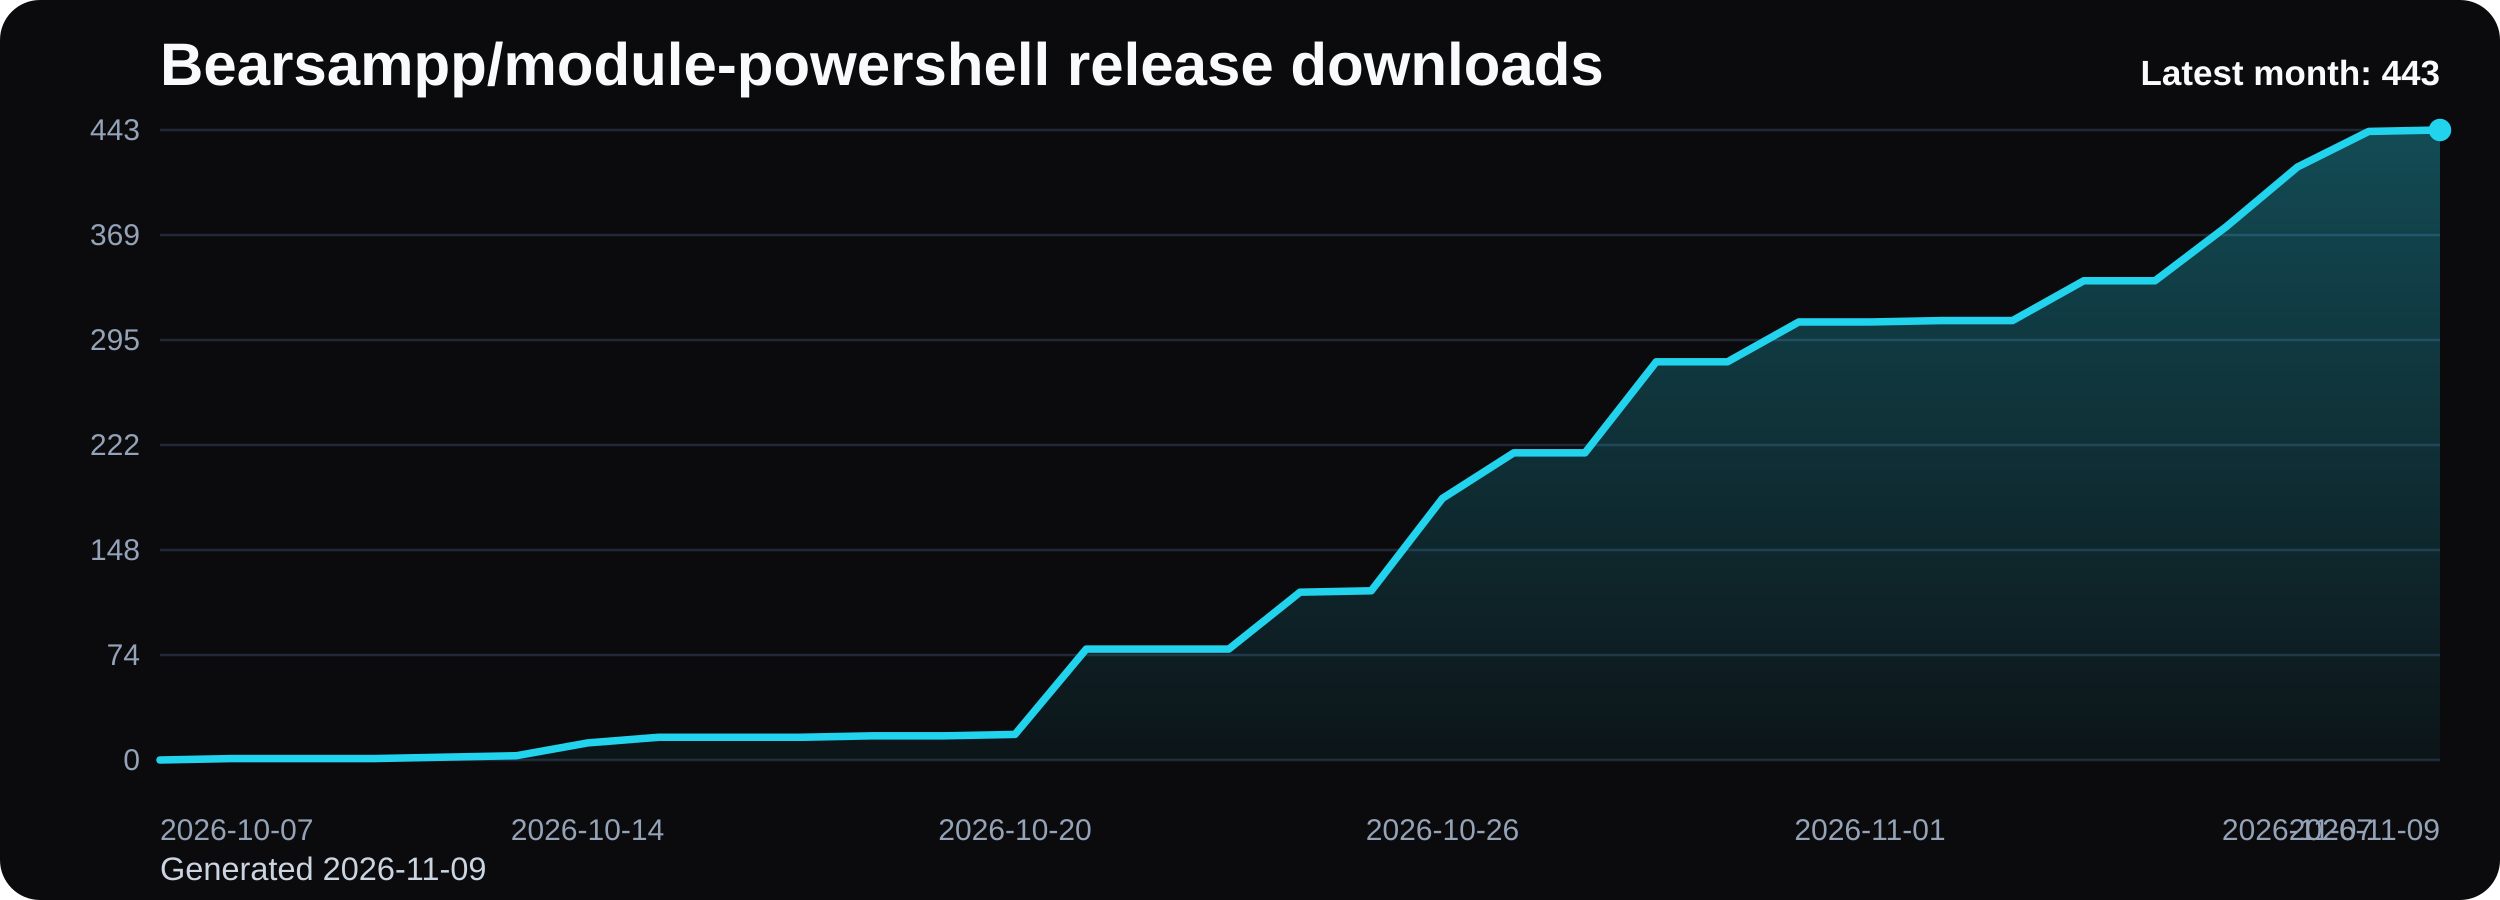
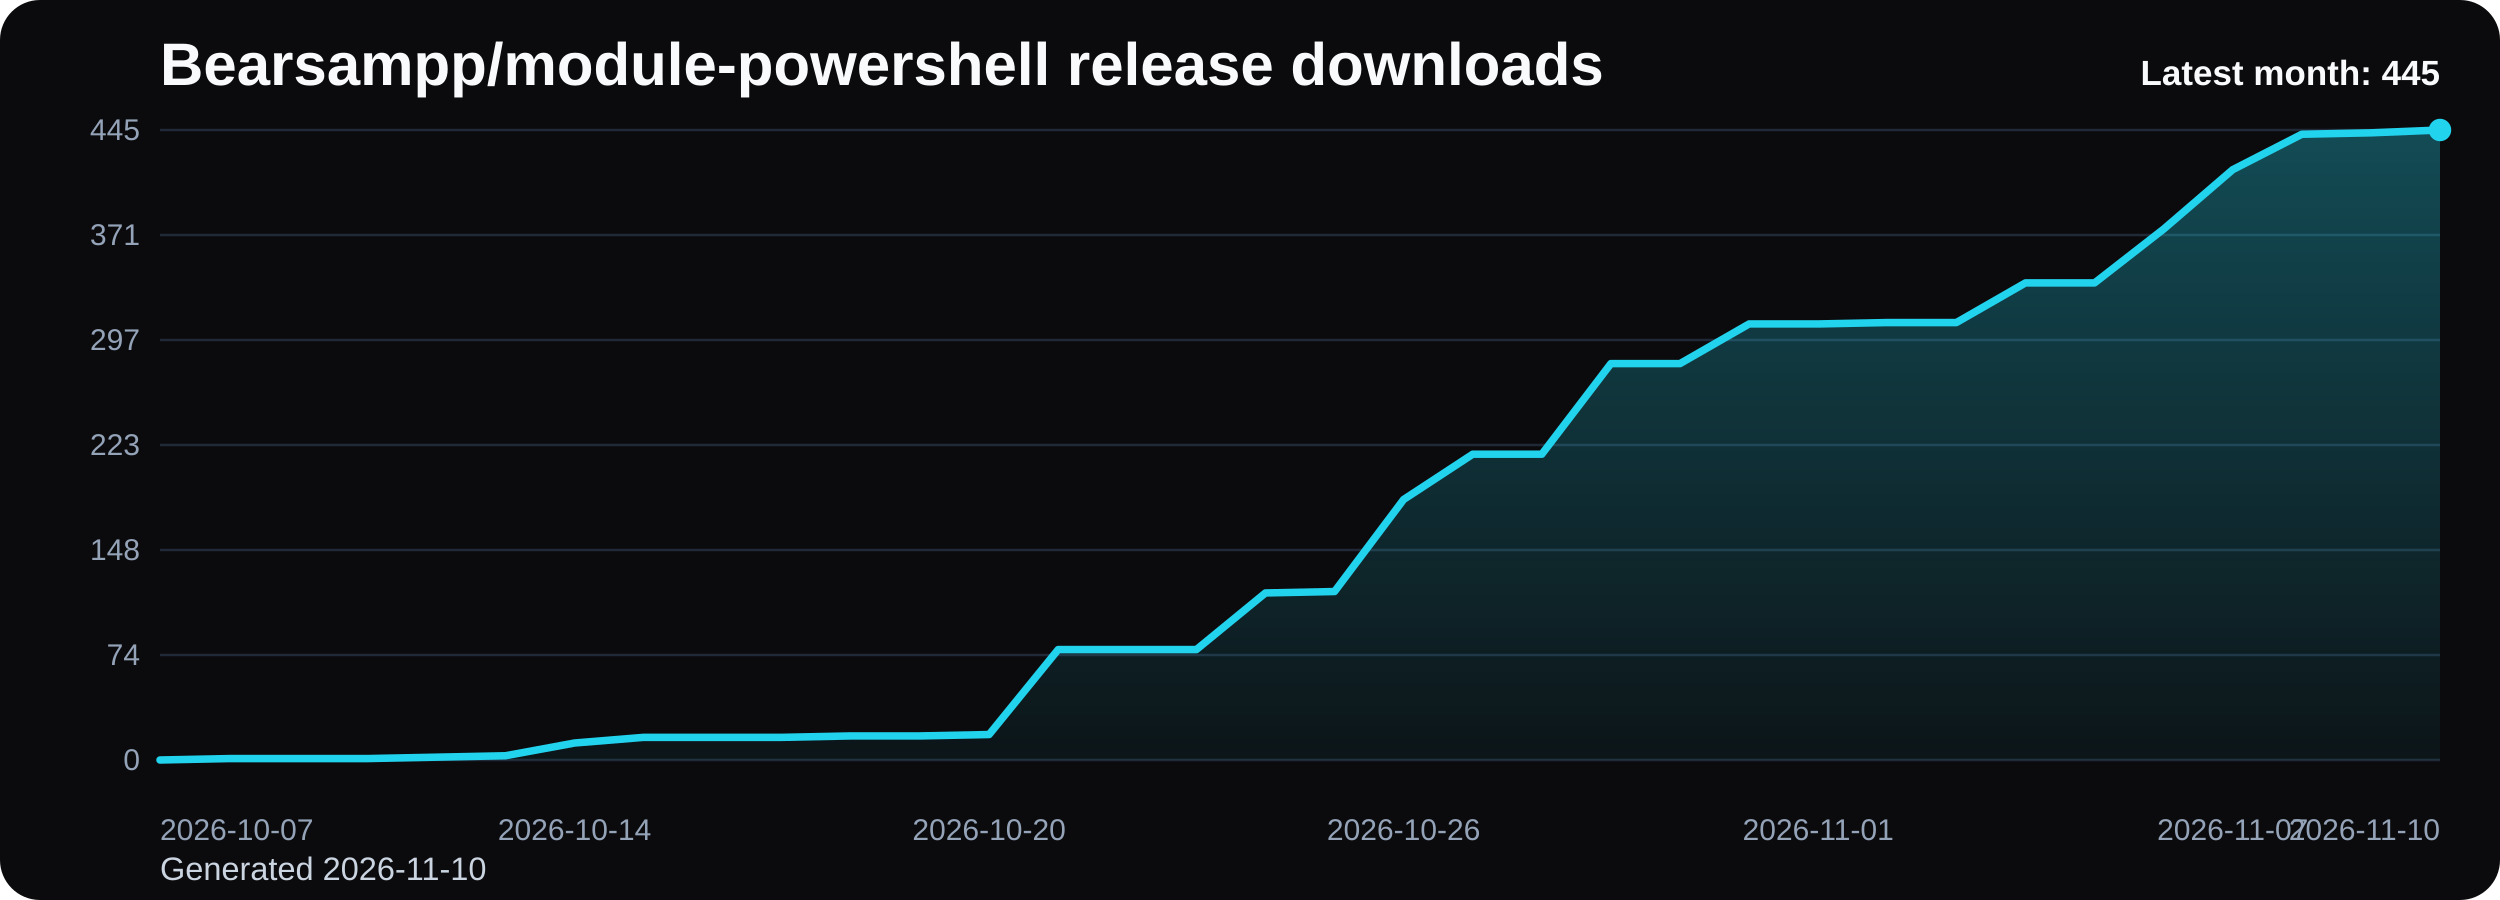
<svg xmlns="http://www.w3.org/2000/svg" viewBox="0 0 1000 360" role="img" aria-label="Bearsampp/module-powershell release downloads chart">
  <defs>
    <linearGradient id="fill-monthly-black" x1="0" y1="0" x2="0" y2="1">
      <stop offset="0%" stop-color="#22d3ee" stop-opacity="0.32" />
      <stop offset="100%" stop-color="#22d3ee" stop-opacity="0.05" />
    </linearGradient>
    <style>
      .bg { fill: #0b0b0d; }
      .title { font: 700 24px Arial, sans-serif; fill: #f8fafc; }
      .sub { font: 400 13px Arial, sans-serif; fill: #cbd5e1; }
      .grid { stroke: #1f2937; stroke-width: 1; }
      .axis { font: 400 12px Arial, sans-serif; fill: #94a3b8; }
      .line { fill: none; stroke: #22d3ee; stroke-width: 3; stroke-linecap: round; stroke-linejoin: round; }
      .dot { fill: #22d3ee; }
      .value { font: 600 11px Arial, sans-serif; fill: #cbd5e1; }
      .latest { font: 700 14px Arial, sans-serif; fill: #f8fafc; }
    </style>
  </defs>
  <rect class="bg" x="0" y="0" width="1000" height="360" rx="16" />
  <text class="title" x="64" y="34">Bearsampp/module-powershell release downloads</text>
-   <text class="sub" x="64" y="352">Generated 2026-11-09</text>
+   <text class="sub" x="64" y="352">Generated 2026-11-10</text>
  <line x1="64" y1="52.00" x2="976" y2="52.00" class="grid" />
-   <text x="56" y="56.00" text-anchor="end" class="axis">443</text>
+   <text x="56" y="56.00" text-anchor="end" class="axis">445</text>
  <line x1="64" y1="94.00" x2="976" y2="94.00" class="grid" />
-   <text x="56" y="98.00" text-anchor="end" class="axis">369</text>
+   <text x="56" y="98.00" text-anchor="end" class="axis">371</text>
  <line x1="64" y1="136.00" x2="976" y2="136.00" class="grid" />
-   <text x="56" y="140.00" text-anchor="end" class="axis">295</text>
+   <text x="56" y="140.00" text-anchor="end" class="axis">297</text>
  <line x1="64" y1="178.00" x2="976" y2="178.00" class="grid" />
-   <text x="56" y="182.00" text-anchor="end" class="axis">222</text>
+   <text x="56" y="182.00" text-anchor="end" class="axis">223</text>
  <line x1="64" y1="220.00" x2="976" y2="220.00" class="grid" />
  <text x="56" y="224.00" text-anchor="end" class="axis">148</text>
  <line x1="64" y1="262.00" x2="976" y2="262.00" class="grid" />
  <text x="56" y="266.00" text-anchor="end" class="axis">74</text>
  <line x1="64" y1="304.00" x2="976" y2="304.00" class="grid" />
  <text x="56" y="308.00" text-anchor="end" class="axis">0</text>
-   <path d="M 64.00 304 L 64.00 304.00 L 92.50 303.43 L 121.00 303.43 L 149.50 303.43 L 178.00 302.86 L 206.50 302.29 L 235.00 297.17 L 263.50 294.90 L 292.00 294.90 L 320.50 294.90 L 349.00 294.33 L 377.50 294.33 L 406.00 293.76 L 434.50 259.63 L 463.00 259.63 L 491.50 259.63 L 520.00 236.88 L 548.50 236.31 L 577.00 199.33 L 605.50 181.13 L 634.00 181.13 L 662.50 144.72 L 691.00 144.72 L 719.50 128.79 L 748.00 128.79 L 776.50 128.23 L 805.00 128.23 L 833.50 112.30 L 862.00 112.30 L 890.50 90.68 L 919.00 66.79 L 947.50 52.57 L 976.00 52.00 L 976.00 304 Z" fill="url(#fill-monthly-black)" />
-   <polyline class="line" points="64.00,304.00 92.50,303.43 121.00,303.43 149.50,303.43 178.00,302.86 206.50,302.29 235.00,297.17 263.50,294.90 292.00,294.90 320.50,294.90 349.00,294.33 377.50,294.33 406.00,293.76 434.50,259.63 463.00,259.63 491.50,259.63 520.00,236.88 548.50,236.31 577.00,199.33 605.50,181.13 634.00,181.13 662.50,144.72 691.00,144.72 719.50,128.79 748.00,128.79 776.50,128.23 805.00,128.23 833.50,112.30 862.00,112.30 890.50,90.68 919.00,66.79 947.50,52.57 976.00,52.00" />
+   <path d="M 64.00 304 L 64.00 304.00 L 91.64 303.43 L 119.27 303.43 L 146.91 303.43 L 174.55 302.87 L 202.18 302.30 L 229.82 297.20 L 257.45 294.94 L 285.09 294.94 L 312.73 294.94 L 340.36 294.37 L 368.00 294.37 L 395.64 293.81 L 423.27 259.83 L 450.91 259.83 L 478.55 259.83 L 506.18 237.18 L 533.82 236.61 L 561.45 199.80 L 589.09 181.68 L 616.73 181.68 L 644.36 145.44 L 672.00 145.44 L 699.64 129.58 L 727.27 129.58 L 754.91 129.02 L 782.55 129.02 L 810.18 113.16 L 837.82 113.16 L 865.45 91.64 L 893.09 67.86 L 920.73 53.70 L 948.36 53.13 L 976.00 52.00 L 976.00 304 Z" fill="url(#fill-monthly-black)" />
+   <polyline class="line" points="64.00,304.00 91.64,303.43 119.27,303.43 146.91,303.43 174.55,302.87 202.18,302.30 229.82,297.20 257.45,294.94 285.09,294.94 312.73,294.94 340.36,294.37 368.00,294.37 395.64,293.81 423.27,259.83 450.91,259.83 478.55,259.83 506.18,237.18 533.82,236.61 561.45,199.80 589.09,181.68 616.73,181.68 644.36,145.44 672.00,145.44 699.64,129.58 727.27,129.58 754.91,129.02 782.55,129.02 810.18,113.16 837.82,113.16 865.45,91.64 893.09,67.86 920.73,53.70 948.36,53.13 976.00,52.00" />
  <circle class="dot" cx="976.00" cy="52.00" r="4.5" />
  <text class="axis" x="64.00" y="336" text-anchor="start">2026-10-07</text>
-   <text class="axis" x="235.00" y="336" text-anchor="middle">2026-10-14</text>
-   <text class="axis" x="406.00" y="336" text-anchor="middle">2026-10-20</text>
-   <text class="axis" x="577.00" y="336" text-anchor="middle">2026-10-26</text>
-   <text class="axis" x="748.00" y="336" text-anchor="middle">2026-11-01</text>
-   <text class="axis" x="919.00" y="336" text-anchor="middle">2026-11-07</text>
-   <text class="axis" x="976.00" y="336" text-anchor="end">2026-11-09</text>
-   <text class="latest" x="976" y="34" text-anchor="end">Latest month: 443</text>
+   <text class="axis" x="229.82" y="336" text-anchor="middle">2026-10-14</text>
+   <text class="axis" x="395.64" y="336" text-anchor="middle">2026-10-20</text>
+   <text class="axis" x="561.45" y="336" text-anchor="middle">2026-10-26</text>
+   <text class="axis" x="727.27" y="336" text-anchor="middle">2026-11-01</text>
+   <text class="axis" x="893.09" y="336" text-anchor="middle">2026-11-07</text>
+   <text class="axis" x="976.00" y="336" text-anchor="end">2026-11-10</text>
+   <text class="latest" x="976" y="34" text-anchor="end">Latest month: 445</text>
</svg>
